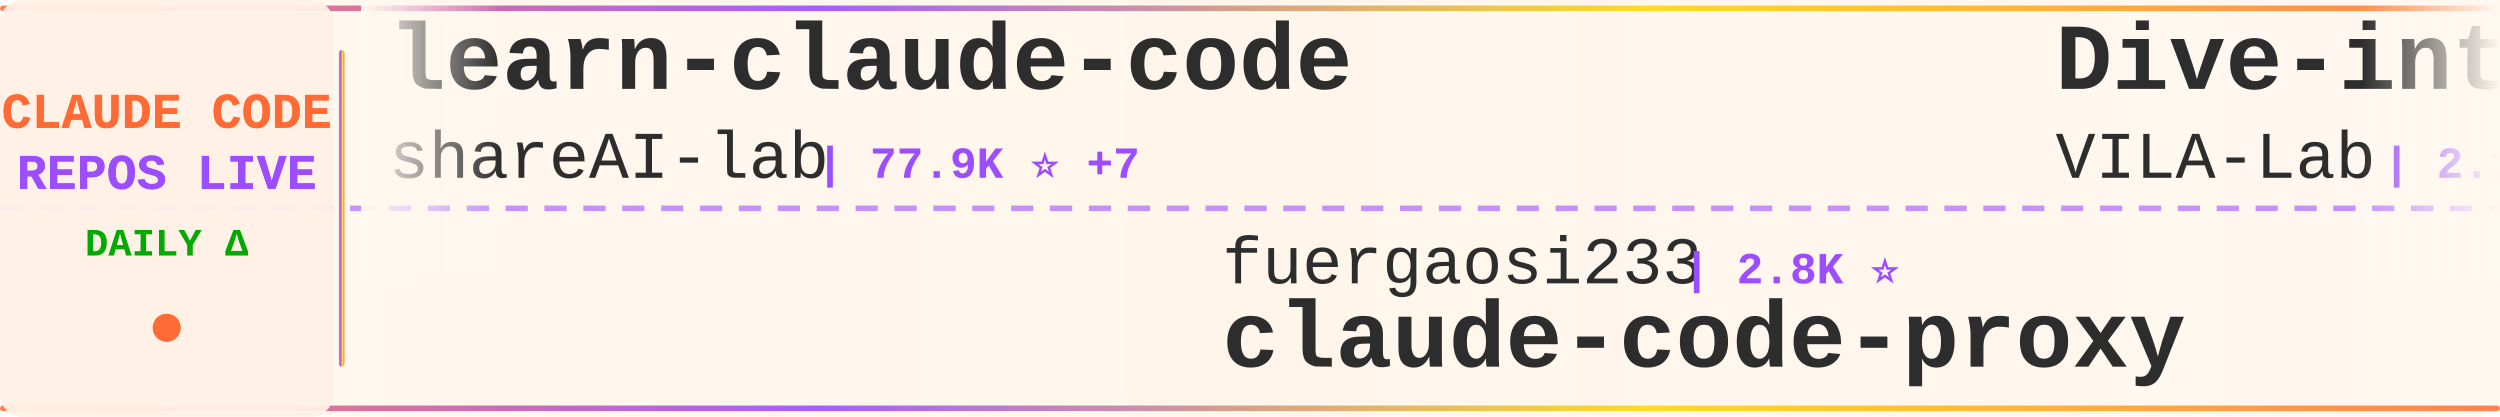
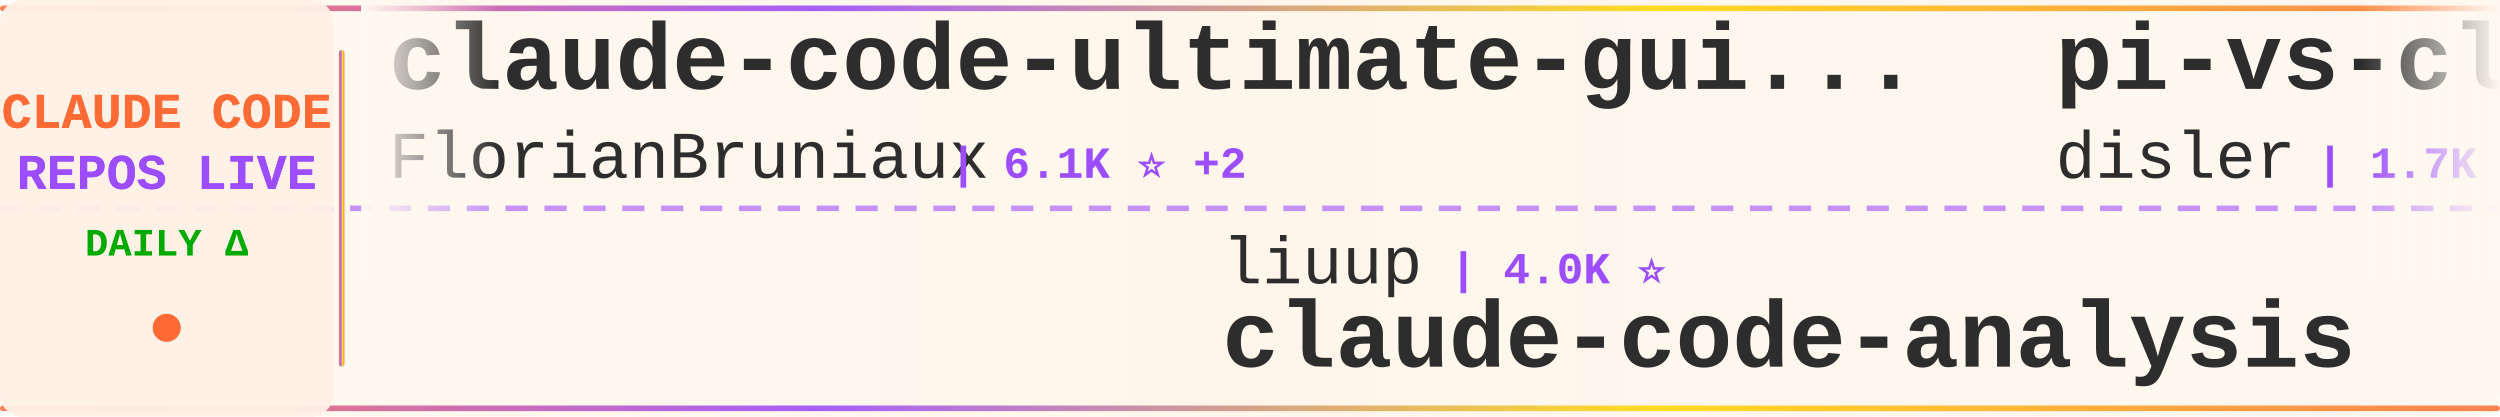
<svg xmlns="http://www.w3.org/2000/svg" width="900" height="150">
  <defs>
    <linearGradient id="tickerBg" x1="0%" y1="0%" x2="100%" y2="0%">
      <stop offset="0%" style="stop-color:#fff8f0;stop-opacity:0.98" />
      <stop offset="50%" style="stop-color:#fff5eb;stop-opacity:1" />
      <stop offset="100%" style="stop-color:#fff8f0;stop-opacity:0.98" />
    </linearGradient>
    <linearGradient id="borderGrad" x1="0%" y1="0%" x2="100%" y2="0%">
      <stop offset="0%" style="stop-color:#FF6B35;stop-opacity:0.85">
        <animate attributeName="stop-opacity" values="0.85;1;0.85" dur="2s" repeatCount="indefinite" />
      </stop>
      <stop offset="33%" style="stop-color:#9C4EFF;stop-opacity:0.9">
        <animate attributeName="stop-opacity" values="0.9;1;0.9" dur="2.2s" repeatCount="indefinite" />
      </stop>
      <stop offset="66%" style="stop-color:#FFD700;stop-opacity:0.85">
        <animate attributeName="stop-opacity" values="0.85;1;0.85" dur="1.8s" repeatCount="indefinite" />
      </stop>
      <stop offset="100%" style="stop-color:#FF6B35;stop-opacity:0.85">
        <animate attributeName="stop-opacity" values="0.85;1;0.85" dur="2s" repeatCount="indefinite" />
      </stop>
    </linearGradient>
    <filter id="textGlow">
      <feGaussianBlur stdDeviation="0.15" result="coloredBlur" />
      <feMerge>
        <feMergeNode in="coloredBlur" />
        <feMergeNode in="SourceGraphic" />
      </feMerge>
    </filter>
    <filter id="metricGlow">
      <feGaussianBlur stdDeviation="0.2" result="coloredBlur" />
      <feMerge>
        <feMergeNode in="coloredBlur" />
        <feMergeNode in="SourceGraphic" />
      </feMerge>
    </filter>
    <linearGradient id="leftFade" x1="0%" y1="0%" x2="100%" y2="0%">
      <stop offset="0%" style="stop-color:#fff8f0;stop-opacity:1" />
      <stop offset="100%" style="stop-color:#fff8f0;stop-opacity:0" />
    </linearGradient>
    <linearGradient id="rightFade" x1="0%" y1="0%" x2="100%" y2="0%">
      <stop offset="0%" style="stop-color:#fff8f0;stop-opacity:0" />
      <stop offset="100%" style="stop-color:#fff8f0;stop-opacity:1" />
    </linearGradient>
  </defs>
  <rect width="900" height="150" fill="url(#tickerBg)" rx="8" />
  <rect x="0" y="2" width="900" height="2" fill="url(#borderGrad)" rx="1" />
  <rect x="0" y="146" width="900" height="2" fill="url(#borderGrad)" rx="1" />
  <line x1="0" y1="75" x2="900" y2="75" stroke="#9C4EFF" stroke-width="2" stroke-dasharray="8 6" opacity="0.6" />
  <rect x="0" y="0" width="120" height="150" fill="#fff0e6" opacity="0.95" rx="8" />
  <text x="60" y="46" font-family="'Courier New', monospace" font-size="18" font-weight="bold" fill="#FF6B35" text-anchor="middle" filter="url(#textGlow)">
    CLAUDE CODE
  </text>
  <text x="60" y="68" font-family="'Courier New', monospace" font-size="18" font-weight="bold" fill="#9C4EFF" text-anchor="middle" filter="url(#textGlow)">
    REPOS LIVE
  </text>
  <text x="60" y="92" font-family="'Courier New', monospace" font-size="14" font-weight="bold" fill="#00aa00" text-anchor="middle">
    DAILY Δ
  </text>
  <circle cx="60" cy="118" r="5" fill="#FF6B35" filter="url(#metricGlow)">
    <animate attributeName="r" values="4;6;4" dur="1.5s" repeatCount="indefinite" />
    <animate attributeName="opacity" values="0.6;1;0.6" dur="1.5s" repeatCount="indefinite" />
  </circle>
  <rect x="122" y="18" width="2" height="114" fill="url(#borderGrad)" rx="1" />
  <clipPath id="tickerClip">
    <rect x="130" y="0" width="770" height="150" />
  </clipPath>
  <g clip-path="url(#tickerClip)">
    <g id="tickerItems">
      <animateTransform attributeName="transform" attributeType="XML" type="translate" from="0 0" to="-3000 0" dur="54s" repeatCount="indefinite" />
      <g transform="translate(0, 0)">
-         <text x="140" y="32" font-family="'Courier New', monospace" font-size="34" font-weight="bold" fill="#2d2d2d">learn-claude-code</text>
-         <text x="140" y="64" font-family="'Courier New', monospace" font-size="24" font-weight="normal" fill="#2d2d2d" opacity="1.0">shareAI-lab</text>
-         <text x="294" y="64" font-family="'Courier New', monospace" font-size="16" font-weight="bold" fill="#9C4EFF"> | 77.9K ⭐ +7</text>
+         <text x="140" y="32" font-family="'Courier New', monospace" font-size="34" font-weight="bold" fill="#2d2d2d">claude-code-ultimate-gui...</text>
+         <text x="140" y="64" font-family="'Courier New', monospace" font-size="24" font-weight="normal" fill="#2d2d2d" opacity="1.0">FlorianBruniaux</text>
+         <text x="342" y="64" font-family="'Courier New', monospace" font-size="16" font-weight="bold" fill="#9C4EFF"> | 6.1K ⭐ +2</text>
      </g>
      <g transform="translate(300, 0)">
-         <text x="140" y="102" font-family="'Courier New', monospace" font-size="24" font-weight="normal" fill="#2d2d2d" opacity="1.0">fuergaosi233</text>
-         <text x="306" y="102" font-family="'Courier New', monospace" font-size="16" font-weight="bold" fill="#9C4EFF"> | 2.8K ⭐</text>
+         <text x="140" y="102" font-family="'Courier New', monospace" font-size="24" font-weight="normal" fill="#2d2d2d" opacity="1.0">liuup</text>
+         <text x="222" y="102" font-family="'Courier New', monospace" font-size="16" font-weight="bold" fill="#9C4EFF"> | 4.0K ⭐</text>
+         <text x="140" y="132" font-family="'Courier New', monospace" font-size="34" font-weight="bold" fill="#2d2d2d">claude-code-analysis</text>
+       </g>
+       <g transform="translate(600, 0)">
+         <text x="140" y="32" font-family="'Courier New', monospace" font-size="34" font-weight="bold" fill="#2d2d2d">pi-vs-claude-code</text>
+         <text x="140" y="64" font-family="'Courier New', monospace" font-size="24" font-weight="normal" fill="#2d2d2d" opacity="1.0">disler</text>
+         <text x="234" y="64" font-family="'Courier New', monospace" font-size="16" font-weight="bold" fill="#9C4EFF"> | 1.7K ⭐</text>
+       </g>
+       <g transform="translate(900, 0)">
+         <text x="140" y="102" font-family="'Courier New', monospace" font-size="24" font-weight="normal" fill="#2d2d2d" opacity="1.0">ChrisWiles</text>
+         <text x="282" y="102" font-family="'Courier New', monospace" font-size="16" font-weight="bold" fill="#9C4EFF"> | 6.1K ⭐</text>
+         <text x="140" y="132" font-family="'Courier New', monospace" font-size="34" font-weight="bold" fill="#2d2d2d">claude-code-showcase</text>
+       </g>
+       <g transform="translate(1200, 0)">
+         <text x="140" y="32" font-family="'Courier New', monospace" font-size="34" font-weight="bold" fill="#2d2d2d">edmunds-claude-code</text>
+         <text x="140" y="64" font-family="'Courier New', monospace" font-size="24" font-weight="normal" fill="#2d2d2d" opacity="1.0">edmund-io</text>
+         <text x="270" y="64" font-family="'Courier New', monospace" font-size="16" font-weight="bold" fill="#9C4EFF"> | 1.5K ⭐</text>
+       </g>
+       <g transform="translate(1500, 0)">
+         <text x="140" y="102" font-family="'Courier New', monospace" font-size="24" font-weight="normal" fill="#2d2d2d" opacity="1.0">1rgs</text>
+         <text x="210" y="102" font-family="'Courier New', monospace" font-size="16" font-weight="bold" fill="#9C4EFF"> | 3.8K ⭐</text>
        <text x="140" y="132" font-family="'Courier New', monospace" font-size="34" font-weight="bold" fill="#2d2d2d">claude-code-proxy</text>
      </g>
-       <g transform="translate(600, 0)">
-         <text x="140" y="32" font-family="'Courier New', monospace" font-size="34" font-weight="bold" fill="#2d2d2d">Dive-into-Claude-Code</text>
-         <text x="140" y="64" font-family="'Courier New', monospace" font-size="24" font-weight="normal" fill="#2d2d2d" opacity="1.0">VILA-Lab</text>
-         <text x="258" y="64" font-family="'Courier New', monospace" font-size="16" font-weight="bold" fill="#9C4EFF"> | 2.1K ⭐ +1</text>
+       <g transform="translate(1800, 0)">
+         <text x="140" y="32" font-family="'Courier New', monospace" font-size="34" font-weight="bold" fill="#2d2d2d">Auto-claude-code-researc...</text>
+         <text x="140" y="64" font-family="'Courier New', monospace" font-size="24" font-weight="normal" fill="#2d2d2d" opacity="1.0">wanshuiyin</text>
+         <text x="282" y="64" font-family="'Courier New', monospace" font-size="16" font-weight="bold" fill="#9C4EFF"> | 16.9K ⭐ +7</text>
      </g>
-       <g transform="translate(900, 0)">
+       <g transform="translate(2100, 0)">
        <text x="140" y="102" font-family="'Courier New', monospace" font-size="24" font-weight="normal" fill="#2d2d2d" opacity="1.0">ding113</text>
        <text x="246" y="102" font-family="'Courier New', monospace" font-size="16" font-weight="bold" fill="#9C4EFF"> | 3.4K ⭐</text>
        <text x="140" y="132" font-family="'Courier New', monospace" font-size="34" font-weight="bold" fill="#2d2d2d">claude-code-hub</text>
      </g>
-       <g transform="translate(1200, 0)">
-         <text x="140" y="32" font-family="'Courier New', monospace" font-size="34" font-weight="bold" fill="#2d2d2d">Claude-code</text>
-         <text x="140" y="64" font-family="'Courier New', monospace" font-size="24" font-weight="normal" fill="#2d2d2d" opacity="1.0">fazxes</text>
-         <text x="234" y="64" font-family="'Courier New', monospace" font-size="16" font-weight="bold" fill="#9C4EFF"> | 245 ⭐</text>
-       </g>
-       <g transform="translate(1500, 0)">
-         <text x="140" y="102" font-family="'Courier New', monospace" font-size="24" font-weight="normal" fill="#2d2d2d" opacity="1.0">Maciek-roboblog</text>
-         <text x="342" y="102" font-family="'Courier New', monospace" font-size="16" font-weight="bold" fill="#9C4EFF"> | 8.7K ⭐ -1</text>
-         <text x="140" y="132" font-family="'Courier New', monospace" font-size="34" font-weight="bold" fill="#2d2d2d">Claude-Code-Usage-Monito...</text>
-       </g>
-       <g transform="translate(1800, 0)">
-         <text x="140" y="32" font-family="'Courier New', monospace" font-size="34" font-weight="bold" fill="#2d2d2d">claude-code-skills</text>
-         <text x="140" y="64" font-family="'Courier New', monospace" font-size="24" font-weight="normal" fill="#2d2d2d" opacity="1.0">daymade</text>
-         <text x="246" y="64" font-family="'Courier New', monospace" font-size="16" font-weight="bold" fill="#9C4EFF"> | 1.4K ⭐</text>
-       </g>
-       <g transform="translate(2100, 0)">
-         <text x="140" y="102" font-family="'Courier New', monospace" font-size="24" font-weight="normal" fill="#2d2d2d" opacity="1.0">huangserva</text>
-         <text x="282" y="102" font-family="'Courier New', monospace" font-size="16" font-weight="bold" fill="#9C4EFF"> | 630 ⭐</text>
-         <text x="140" y="132" font-family="'Courier New', monospace" font-size="34" font-weight="bold" fill="#2d2d2d">claude-code-cli</text>
-       </g>
      <g transform="translate(2400, 0)">
-         <text x="140" y="32" font-family="'Courier New', monospace" font-size="34" font-weight="bold" fill="#2d2d2d">how-claude-code-works</text>
-         <text x="140" y="64" font-family="'Courier New', monospace" font-size="24" font-weight="normal" fill="#2d2d2d" opacity="1.0">Windy3f3f3f3f</text>
-         <text x="318" y="64" font-family="'Courier New', monospace" font-size="16" font-weight="bold" fill="#9C4EFF"> | 3.7K ⭐</text>
+         <text x="140" y="32" font-family="'Courier New', monospace" font-size="34" font-weight="bold" fill="#2d2d2d">ClaudeCode</text>
+         <text x="140" y="64" font-family="'Courier New', monospace" font-size="24" font-weight="normal" fill="#2d2d2d" opacity="1.0">guanshan</text>
+         <text x="258" y="64" font-family="'Courier New', monospace" font-size="16" font-weight="bold" fill="#9C4EFF"> | 60 ⭐</text>
      </g>
      <g transform="translate(2700, 0)">
-         <text x="140" y="102" font-family="'Courier New', monospace" font-size="24" font-weight="normal" fill="#2d2d2d" opacity="1.0">pengchengneo</text>
-         <text x="306" y="102" font-family="'Courier New', monospace" font-size="16" font-weight="bold" fill="#9C4EFF"> | 1.8K ⭐ +1</text>
-         <text x="140" y="132" font-family="'Courier New', monospace" font-size="34" font-weight="bold" fill="#2d2d2d">Claude-Code</text>
+         <text x="140" y="102" font-family="'Courier New', monospace" font-size="24" font-weight="normal" fill="#2d2d2d" opacity="1.0">zebbern</text>
+         <text x="246" y="102" font-family="'Courier New', monospace" font-size="16" font-weight="bold" fill="#9C4EFF"> | 4.6K ⭐</text>
+         <text x="140" y="132" font-family="'Courier New', monospace" font-size="34" font-weight="bold" fill="#2d2d2d">claude-code-guide</text>
      </g>
      <g transform="translate(3000, 0)">
-         <text x="140" y="32" font-family="'Courier New', monospace" font-size="34" font-weight="bold" fill="#2d2d2d">learn-claude-code</text>
-         <text x="140" y="64" font-family="'Courier New', monospace" font-size="24" font-weight="normal" fill="#2d2d2d" opacity="1.0">shareAI-lab</text>
-         <text x="294" y="64" font-family="'Courier New', monospace" font-size="16" font-weight="bold" fill="#9C4EFF"> | 77.9K ⭐ +7</text>
+         <text x="140" y="32" font-family="'Courier New', monospace" font-size="34" font-weight="bold" fill="#2d2d2d">claude-code-ultimate-gui...</text>
+         <text x="140" y="64" font-family="'Courier New', monospace" font-size="24" font-weight="normal" fill="#2d2d2d" opacity="1.0">FlorianBruniaux</text>
+         <text x="342" y="64" font-family="'Courier New', monospace" font-size="16" font-weight="bold" fill="#9C4EFF"> | 6.1K ⭐ +2</text>
      </g>
      <g transform="translate(3300, 0)">
-         <text x="140" y="102" font-family="'Courier New', monospace" font-size="24" font-weight="normal" fill="#2d2d2d" opacity="1.0">fuergaosi233</text>
-         <text x="306" y="102" font-family="'Courier New', monospace" font-size="16" font-weight="bold" fill="#9C4EFF"> | 2.8K ⭐</text>
-         <text x="140" y="132" font-family="'Courier New', monospace" font-size="34" font-weight="bold" fill="#2d2d2d">claude-code-proxy</text>
+         <text x="140" y="102" font-family="'Courier New', monospace" font-size="24" font-weight="normal" fill="#2d2d2d" opacity="1.0">liuup</text>
+         <text x="222" y="102" font-family="'Courier New', monospace" font-size="16" font-weight="bold" fill="#9C4EFF"> | 4.0K ⭐</text>
+         <text x="140" y="132" font-family="'Courier New', monospace" font-size="34" font-weight="bold" fill="#2d2d2d">claude-code-analysis</text>
      </g>
      <g transform="translate(3600, 0)">
-         <text x="140" y="32" font-family="'Courier New', monospace" font-size="34" font-weight="bold" fill="#2d2d2d">Dive-into-Claude-Code</text>
-         <text x="140" y="64" font-family="'Courier New', monospace" font-size="24" font-weight="normal" fill="#2d2d2d" opacity="1.0">VILA-Lab</text>
-         <text x="258" y="64" font-family="'Courier New', monospace" font-size="16" font-weight="bold" fill="#9C4EFF"> | 2.1K ⭐ +1</text>
+         <text x="140" y="32" font-family="'Courier New', monospace" font-size="34" font-weight="bold" fill="#2d2d2d">pi-vs-claude-code</text>
+         <text x="140" y="64" font-family="'Courier New', monospace" font-size="24" font-weight="normal" fill="#2d2d2d" opacity="1.0">disler</text>
+         <text x="234" y="64" font-family="'Courier New', monospace" font-size="16" font-weight="bold" fill="#9C4EFF"> | 1.7K ⭐</text>
      </g>
      <g transform="translate(3900, 0)">
-         <text x="140" y="102" font-family="'Courier New', monospace" font-size="24" font-weight="normal" fill="#2d2d2d" opacity="1.0">ding113</text>
-         <text x="246" y="102" font-family="'Courier New', monospace" font-size="16" font-weight="bold" fill="#9C4EFF"> | 3.4K ⭐</text>
-         <text x="140" y="132" font-family="'Courier New', monospace" font-size="34" font-weight="bold" fill="#2d2d2d">claude-code-hub</text>
+         <text x="140" y="102" font-family="'Courier New', monospace" font-size="24" font-weight="normal" fill="#2d2d2d" opacity="1.0">ChrisWiles</text>
+         <text x="282" y="102" font-family="'Courier New', monospace" font-size="16" font-weight="bold" fill="#9C4EFF"> | 6.1K ⭐</text>
+         <text x="140" y="132" font-family="'Courier New', monospace" font-size="34" font-weight="bold" fill="#2d2d2d">claude-code-showcase</text>
      </g>
    </g>
  </g>
  <rect x="130" y="0" width="50" height="100" fill="url(#leftFade)" />
  <rect x="850" y="0" width="50" height="100" fill="url(#rightFade)" />
</svg>
